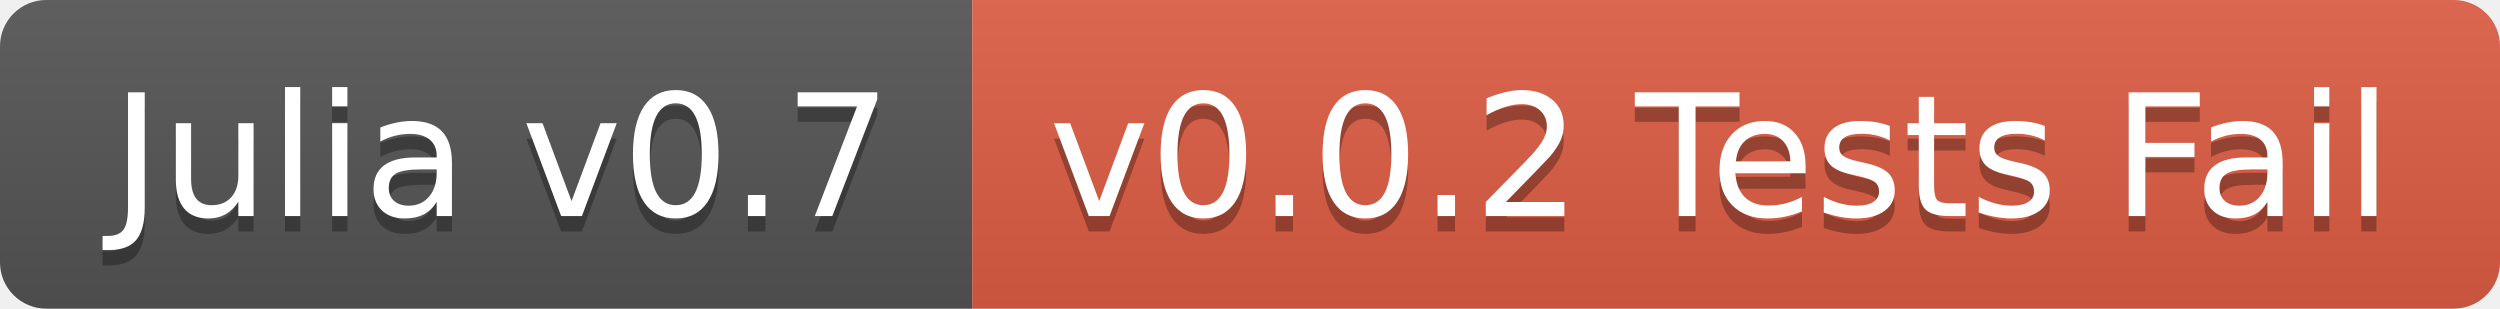
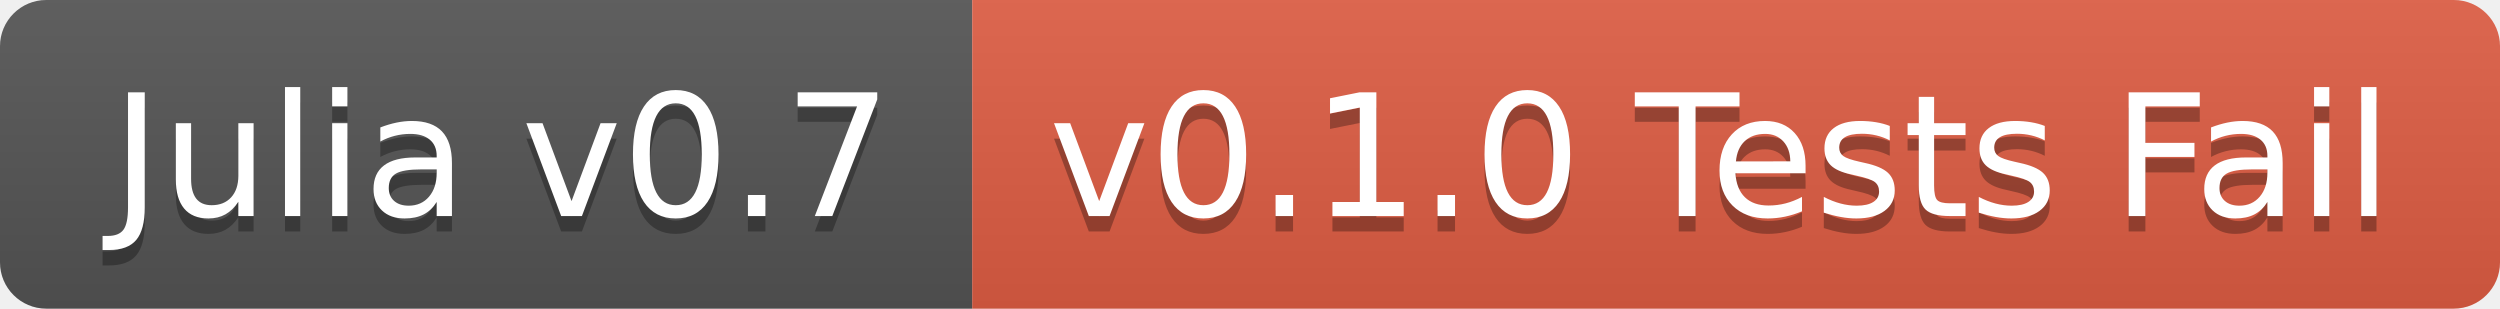
<svg xmlns="http://www.w3.org/2000/svg" width="162" height="20">
  <linearGradient id="b" x2="0" y2="100%">
    <stop offset="0" stop-color="#bbb" stop-opacity=".1" />
    <stop offset="1" stop-opacity=".1" />
  </linearGradient>
  <clipPath id="a">
    <rect width="162" height="20" rx="3" fill="#fff" />
  </clipPath>
  <g clip-path="url(#a)">
    <path fill="#555" d="M0 0h63v20H0z" />
    <path fill="#e05d44" d="M63 0h99v20H63z" />
    <path fill="url(#b)" d="M0 0h162v20H0z" />
  </g>
  <g fill="#fff" text-anchor="middle" font-family="DejaVu Sans,Verdana,Geneva,sans-serif" font-size="110">
    <text x="325" y="150" fill="#010101" fill-opacity=".3" transform="scale(.1)" textLength="530">Julia v0.7</text>
    <text x="325" y="140" transform="scale(.1)" textLength="530">Julia v0.7</text>
-     <text x="1115" y="150" fill="#010101" fill-opacity=".3" transform="scale(.1)" textLength="890">v0.0.2 Tests Fail</text>
-     <text x="1115" y="140" transform="scale(.1)" textLength="890">v0.0.2 Tests Fail</text>
+     <text x="1115" y="150" fill="#010101" fill-opacity=".3" transform="scale(.1)" textLength="890">v0.1.0 Tests Fail</text>
+     <text x="1115" y="140" transform="scale(.1)" textLength="890">v0.1.0 Tests Fail</text>
  </g>
</svg>
